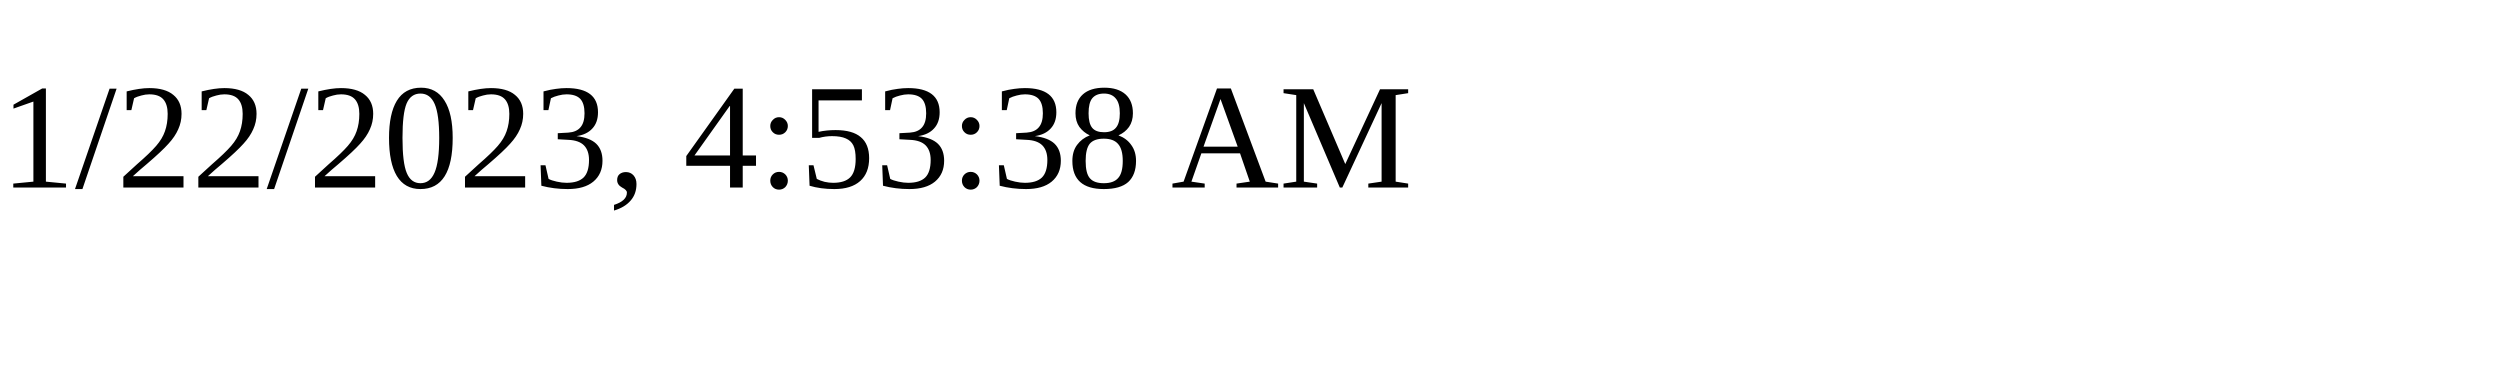
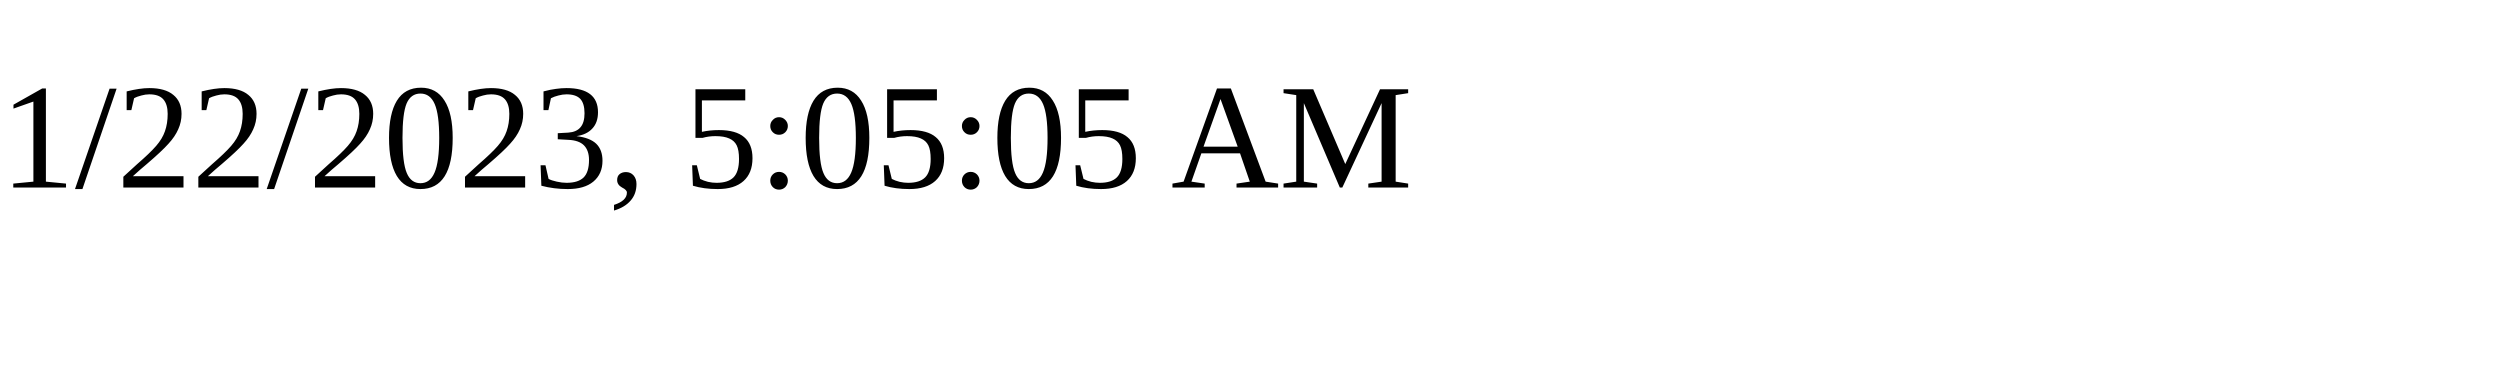
<svg xmlns="http://www.w3.org/2000/svg" height="30" width="200">
-   <text x="0" y="15">1/22/2023, 4:53:38 AM</text>
+   <text x="0" y="15">1/22/2023, 5:05:05 AM</text>
</svg>
